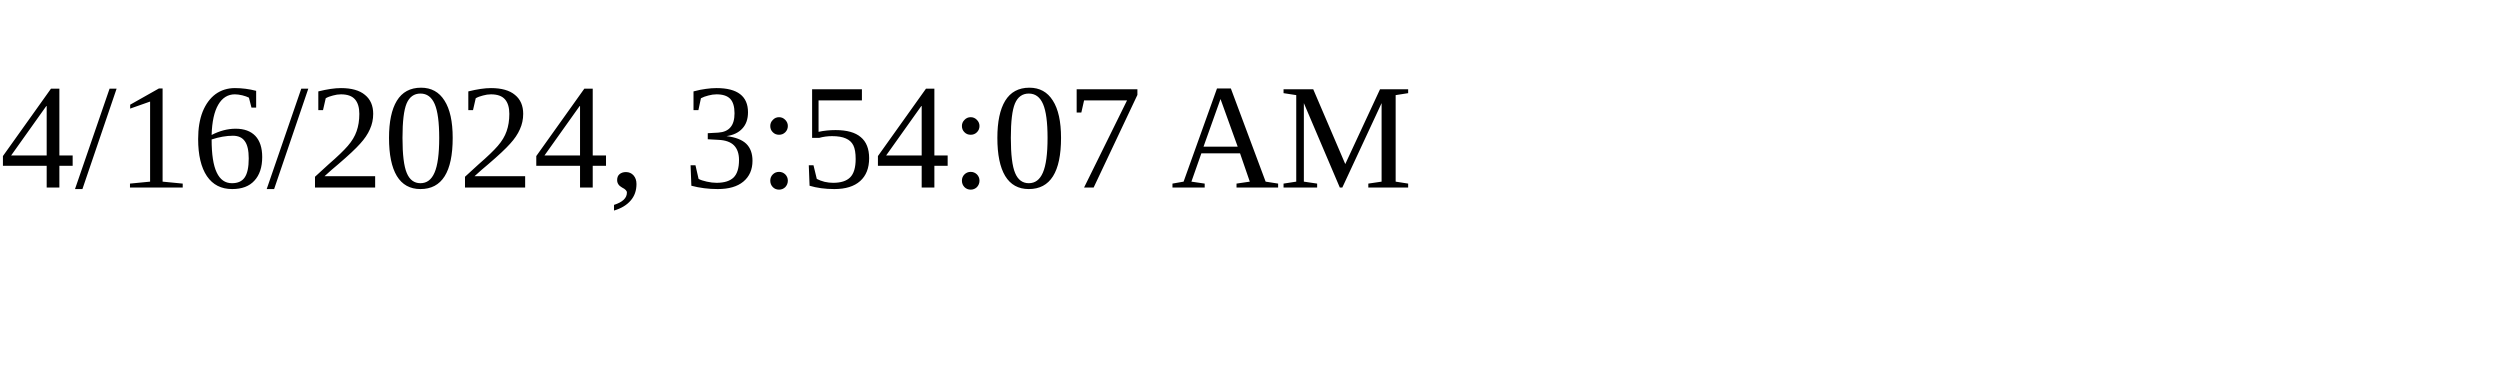
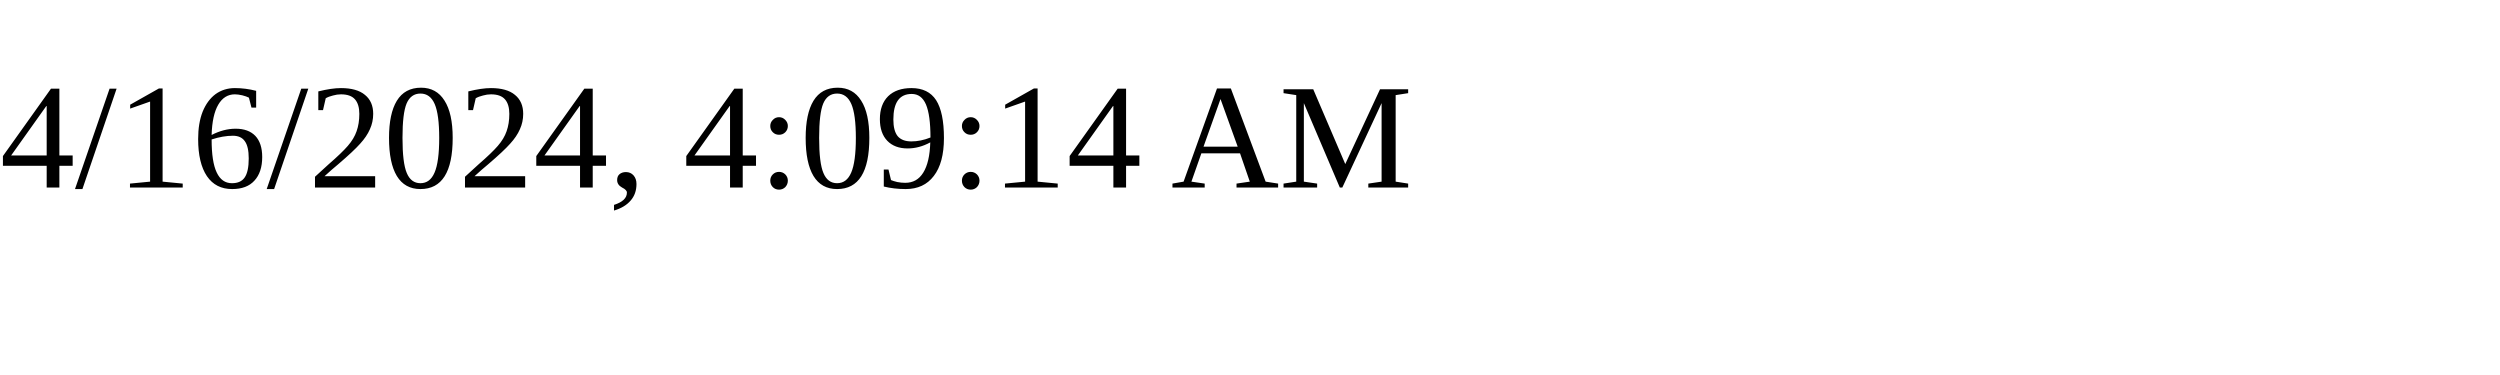
<svg xmlns="http://www.w3.org/2000/svg" height="30" width="200">
-   <text x="0" y="15">4/16/2024, 3:54:07 AM</text>
+   <text x="0" y="15">4/16/2024, 4:09:14 AM</text>
</svg>
